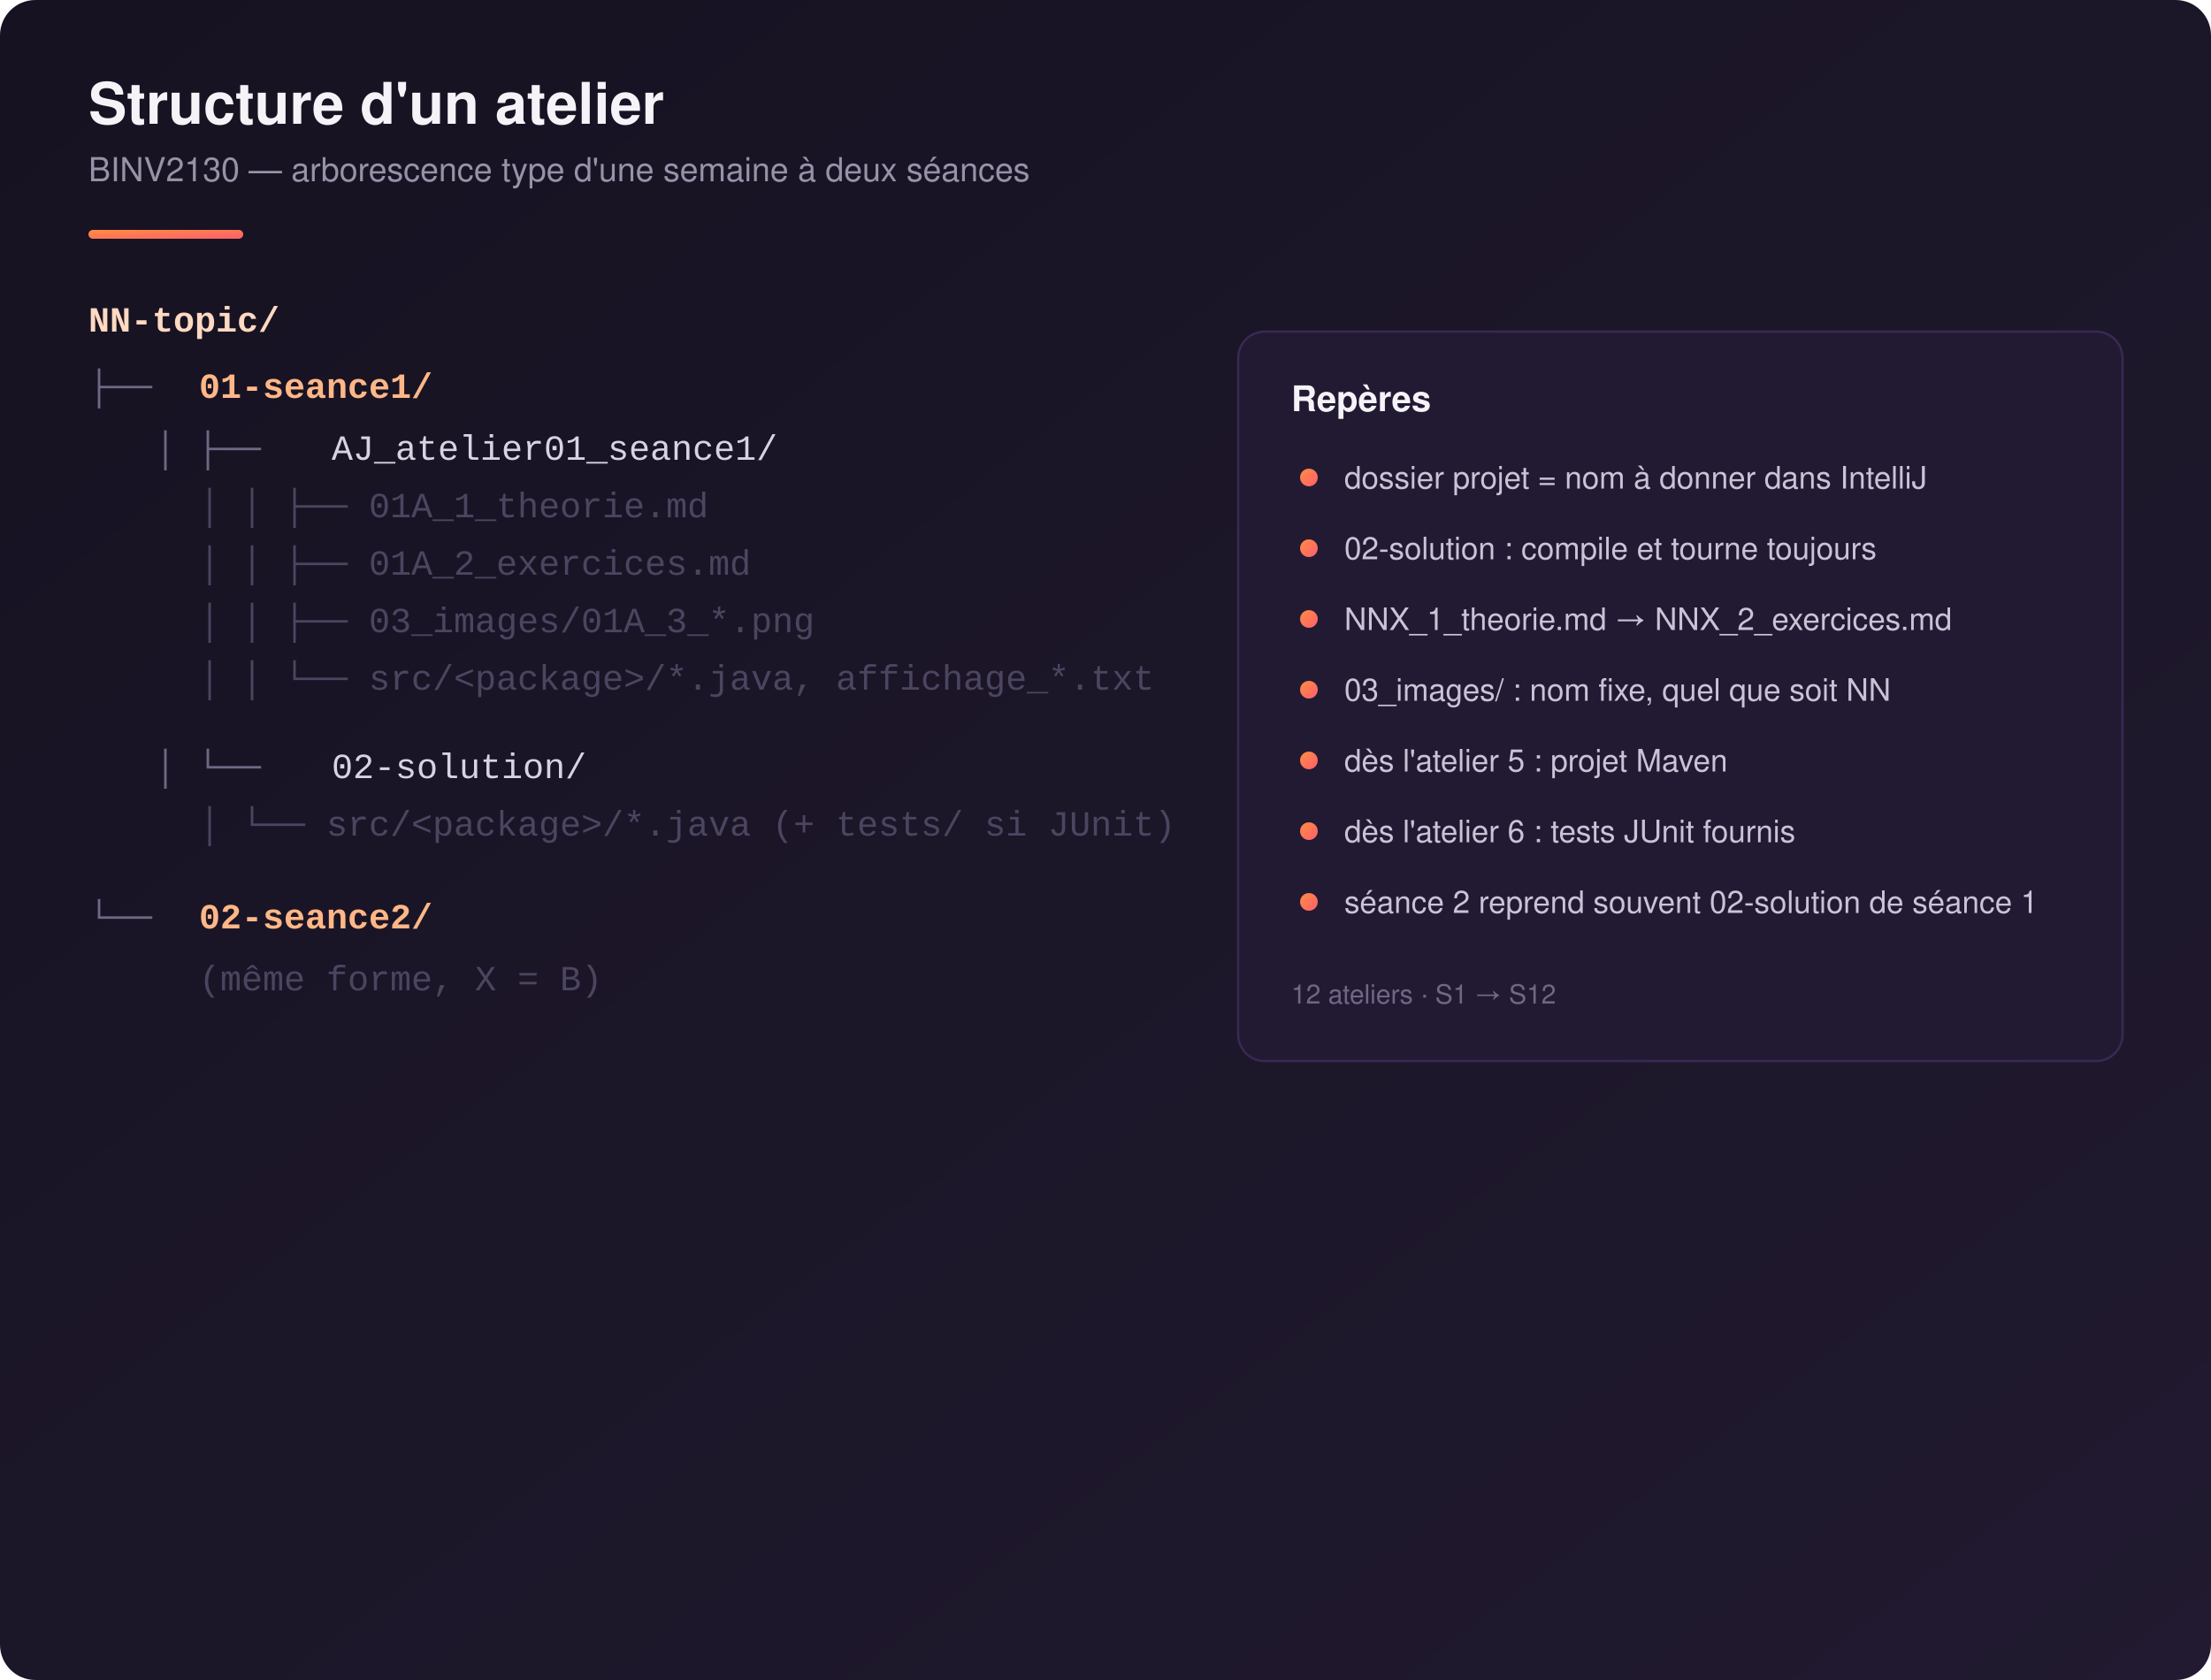
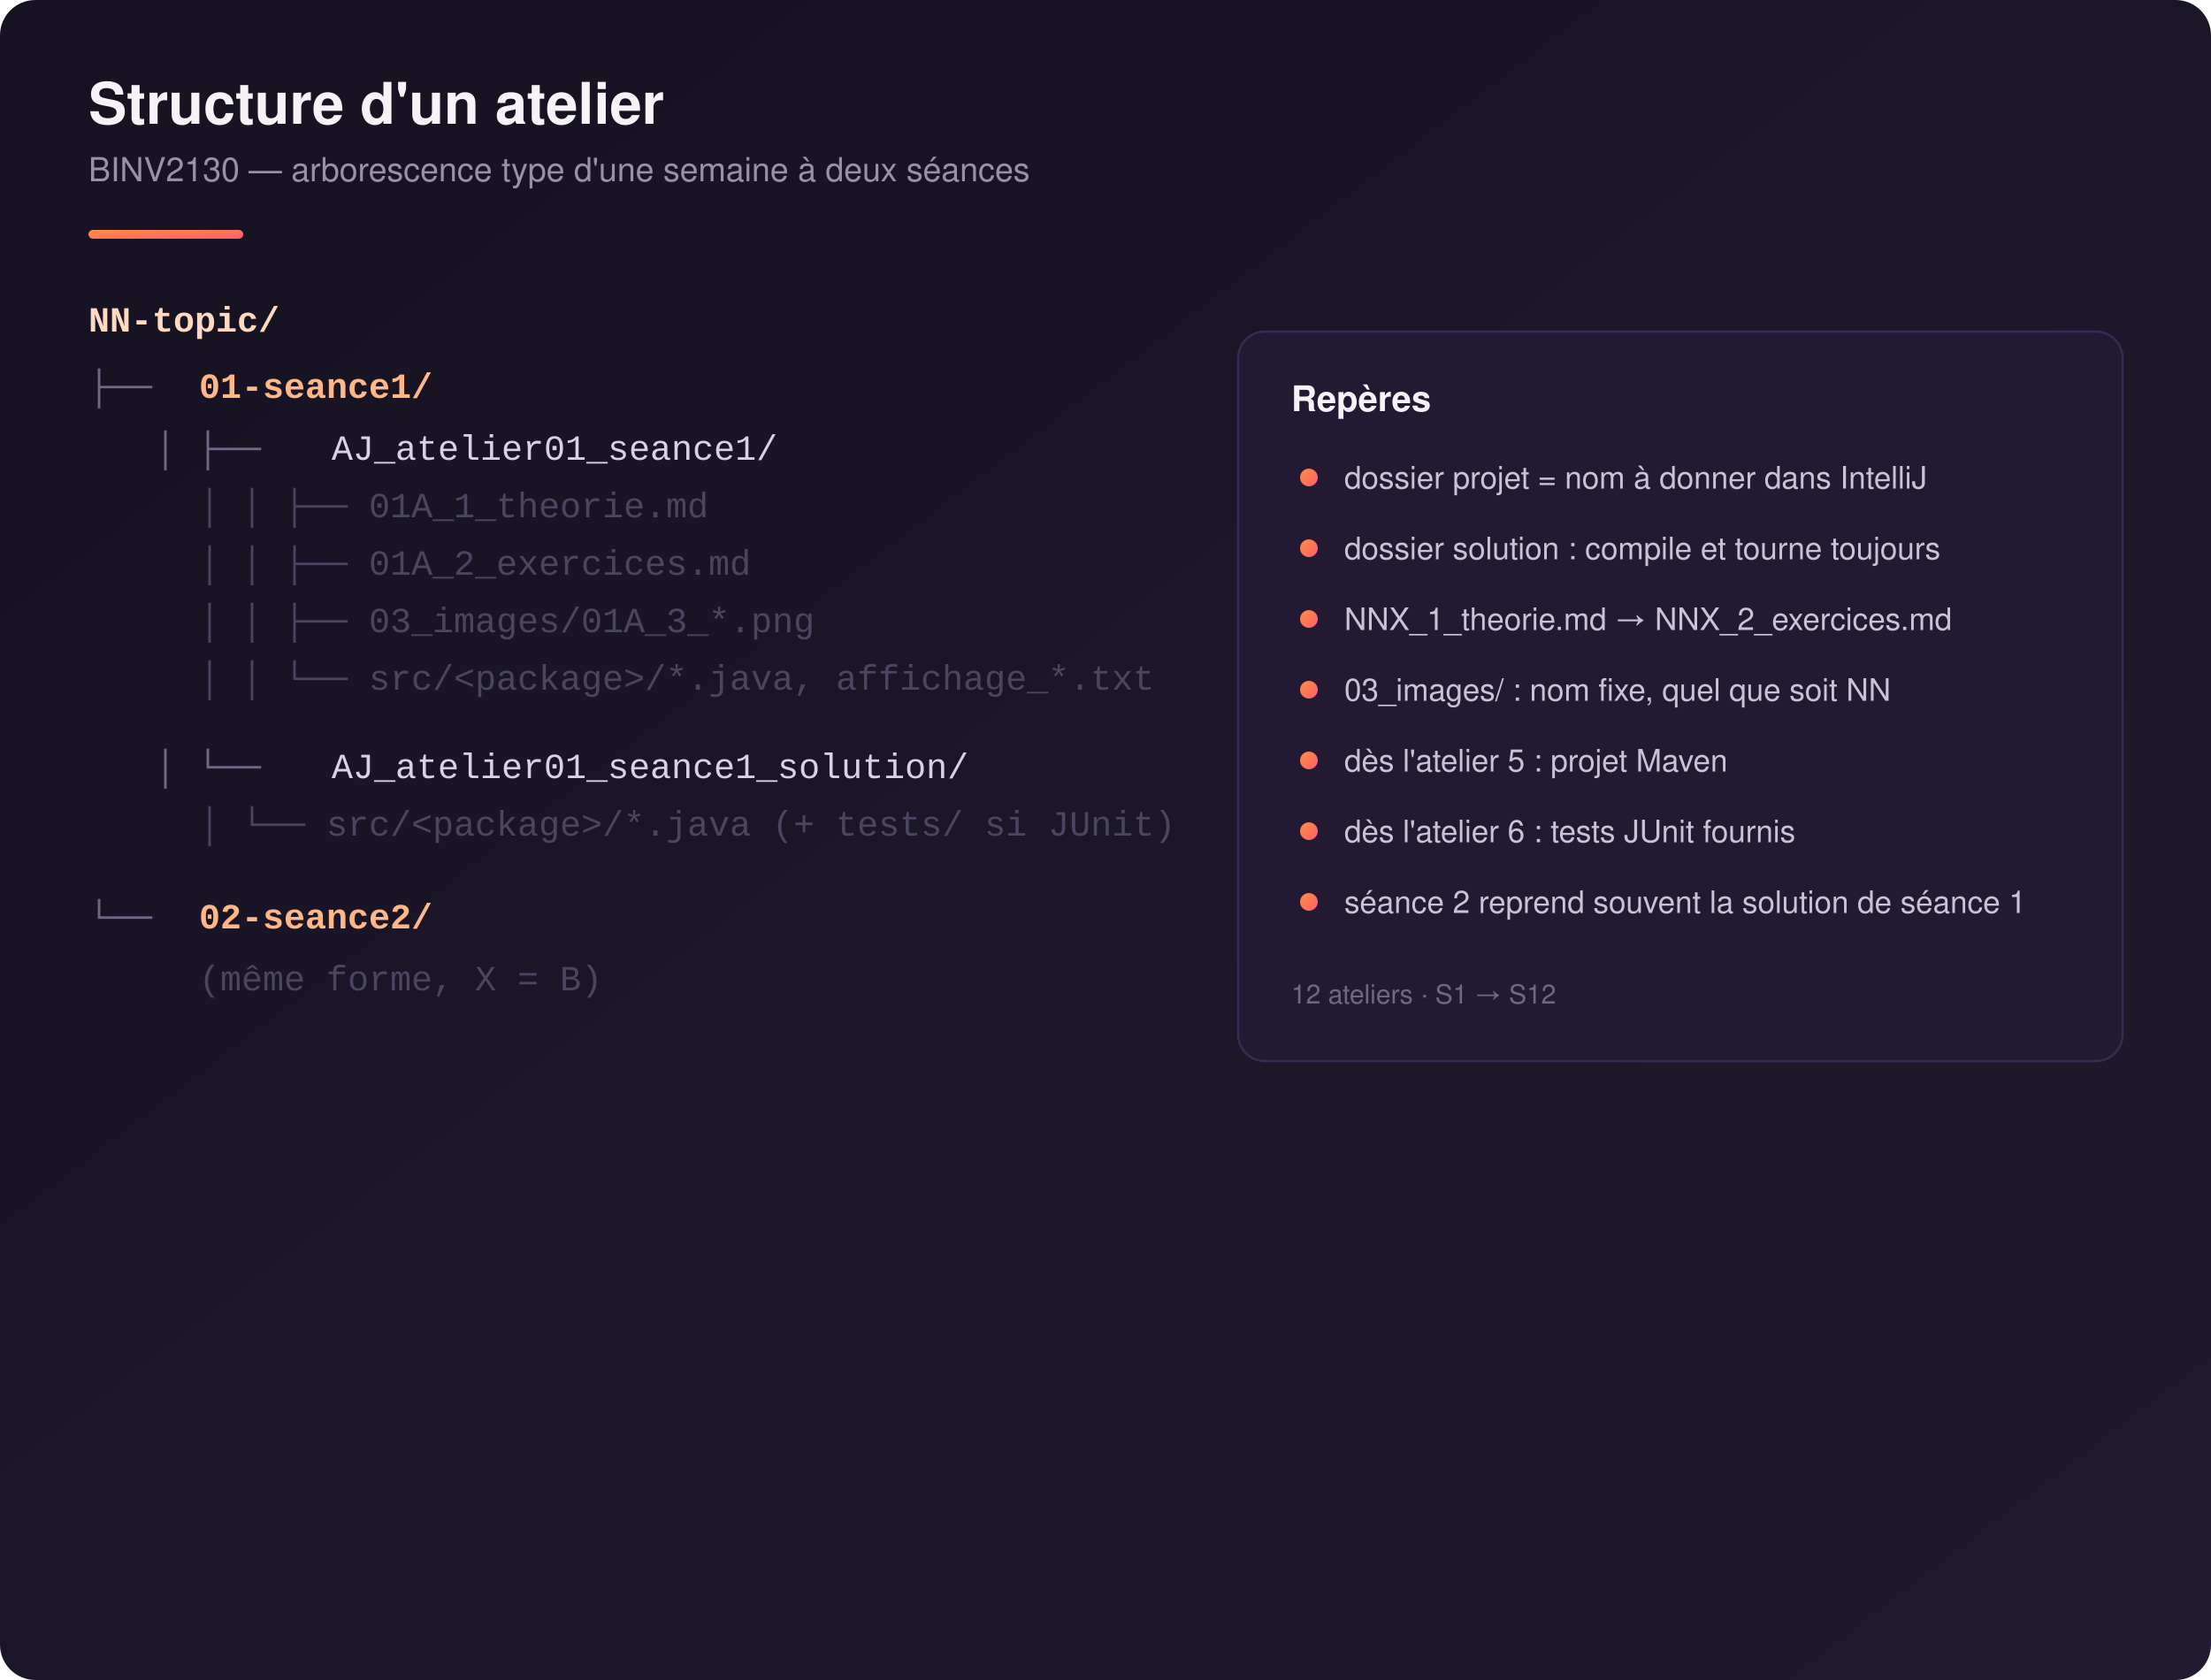
<svg xmlns="http://www.w3.org/2000/svg" width="1000" height="760" viewBox="0 0 1000 760">
  <defs>
    <linearGradient id="bg" x1="0%" y1="0%" x2="100%" y2="100%">
      <stop offset="0%" stop-color="#161221" />
      <stop offset="100%" stop-color="#211a30" />
    </linearGradient>
    <linearGradient id="accent" x1="0%" y1="0%" x2="100%" y2="100%">
      <stop offset="0%" stop-color="#ff8c42" />
      <stop offset="100%" stop-color="#ff5f6d" />
    </linearGradient>
  </defs>
  <rect width="1000" height="760" rx="16" fill="url(#bg)" />
  <text x="40" y="56" font-family="Helvetica, Arial, sans-serif" font-size="26" font-weight="700" fill="#f5f3f7">Structure d'un atelier</text>
  <text x="40" y="82" font-family="Helvetica, Arial, sans-serif" font-size="15" fill="#9891a8">BINV2130 — arborescence type d'une semaine à deux séances</text>
  <rect x="40" y="104" width="70" height="4" rx="2" fill="url(#accent)" />
  <g font-family="Menlo, Consolas, 'Courier New', monospace" font-size="16" fill="#d8d3e3">
    <text x="40" y="150" fill="#ffd9c2" font-weight="700">NN-topic/</text>
    <text x="40" y="180" fill="#6f6884">├──</text>
    <text x="90" y="180" fill="#ffb787" font-weight="600">01-seance1/</text>
    <text x="70" y="208" fill="#6f6884">│   ├──</text>
    <text x="150" y="208">AJ_atelier01_seance1/</text>
    <text x="90" y="234" fill="#4b4560">│   │     ├── 01A_1_theorie.md</text>
    <text x="90" y="260" fill="#4b4560">│   │     ├── 01A_2_exercices.md</text>
    <text x="90" y="286" fill="#4b4560">│   │     ├── 03_images/01A_3_*.png</text>
    <text x="90" y="312" fill="#4b4560">│   │     └── src/&lt;package&gt;/*.java, affichage_*.txt</text>
    <text x="70" y="352" fill="#6f6884">│   └──</text>
-     <text x="150" y="352">02-solution/</text>
+     <text x="150" y="352">AJ_atelier01_seance1_solution/</text>
    <text x="90" y="378" fill="#4b4560">│         └── src/&lt;package&gt;/*.java  (+ tests/ si JUnit)</text>
    <text x="40" y="420" fill="#6f6884">└──</text>
    <text x="90" y="420" fill="#ffb787" font-weight="600">02-seance2/</text>
    <text x="90" y="448" fill="#4b4560">      (même forme, X = B)</text>
  </g>
  <g transform="translate(560,150)">
    <rect x="0" y="0" width="400" height="330" rx="12" fill="#221a33" stroke="#382a52" />
    <text x="24" y="36" font-family="Helvetica, Arial, sans-serif" font-size="16" font-weight="700" fill="#f5f3f7">Repères</text>
    <circle cx="32" cy="66" r="4" fill="url(#accent)" />
    <text x="48" y="71" font-family="Helvetica, Arial, sans-serif" font-size="14" fill="#c9c3d6">dossier projet = nom à donner dans IntelliJ</text>
    <circle cx="32" cy="98" r="4" fill="url(#accent)" />
-     <text x="48" y="103" font-family="Helvetica, Arial, sans-serif" font-size="14" fill="#c9c3d6">02-solution : compile et tourne toujours</text>
+     <text x="48" y="103" font-family="Helvetica, Arial, sans-serif" font-size="14" fill="#c9c3d6">dossier solution : compile et tourne toujours</text>
    <circle cx="32" cy="130" r="4" fill="url(#accent)" />
    <text x="48" y="135" font-family="Helvetica, Arial, sans-serif" font-size="14" fill="#c9c3d6">NNX_1_theorie.md → NNX_2_exercices.md</text>
    <circle cx="32" cy="162" r="4" fill="url(#accent)" />
    <text x="48" y="167" font-family="Helvetica, Arial, sans-serif" font-size="14" fill="#c9c3d6">03_images/ : nom fixe, quel que soit NN</text>
    <circle cx="32" cy="194" r="4" fill="url(#accent)" />
    <text x="48" y="199" font-family="Helvetica, Arial, sans-serif" font-size="14" fill="#c9c3d6">dès l'atelier 5 : projet Maven</text>
    <circle cx="32" cy="226" r="4" fill="url(#accent)" />
    <text x="48" y="231" font-family="Helvetica, Arial, sans-serif" font-size="14" fill="#c9c3d6">dès l'atelier 6 : tests JUnit fournis</text>
    <circle cx="32" cy="258" r="4" fill="url(#accent)" />
-     <text x="48" y="263" font-family="Helvetica, Arial, sans-serif" font-size="14" fill="#c9c3d6">séance 2 reprend souvent 02-solution de séance 1</text>
+     <text x="48" y="263" font-family="Helvetica, Arial, sans-serif" font-size="14" fill="#c9c3d6">séance 2 reprend souvent la solution de séance 1</text>
    <text x="24" y="304" font-family="Helvetica, Arial, sans-serif" font-size="12" fill="#6f6884">12 ateliers · S1 → S12</text>
  </g>
</svg>
